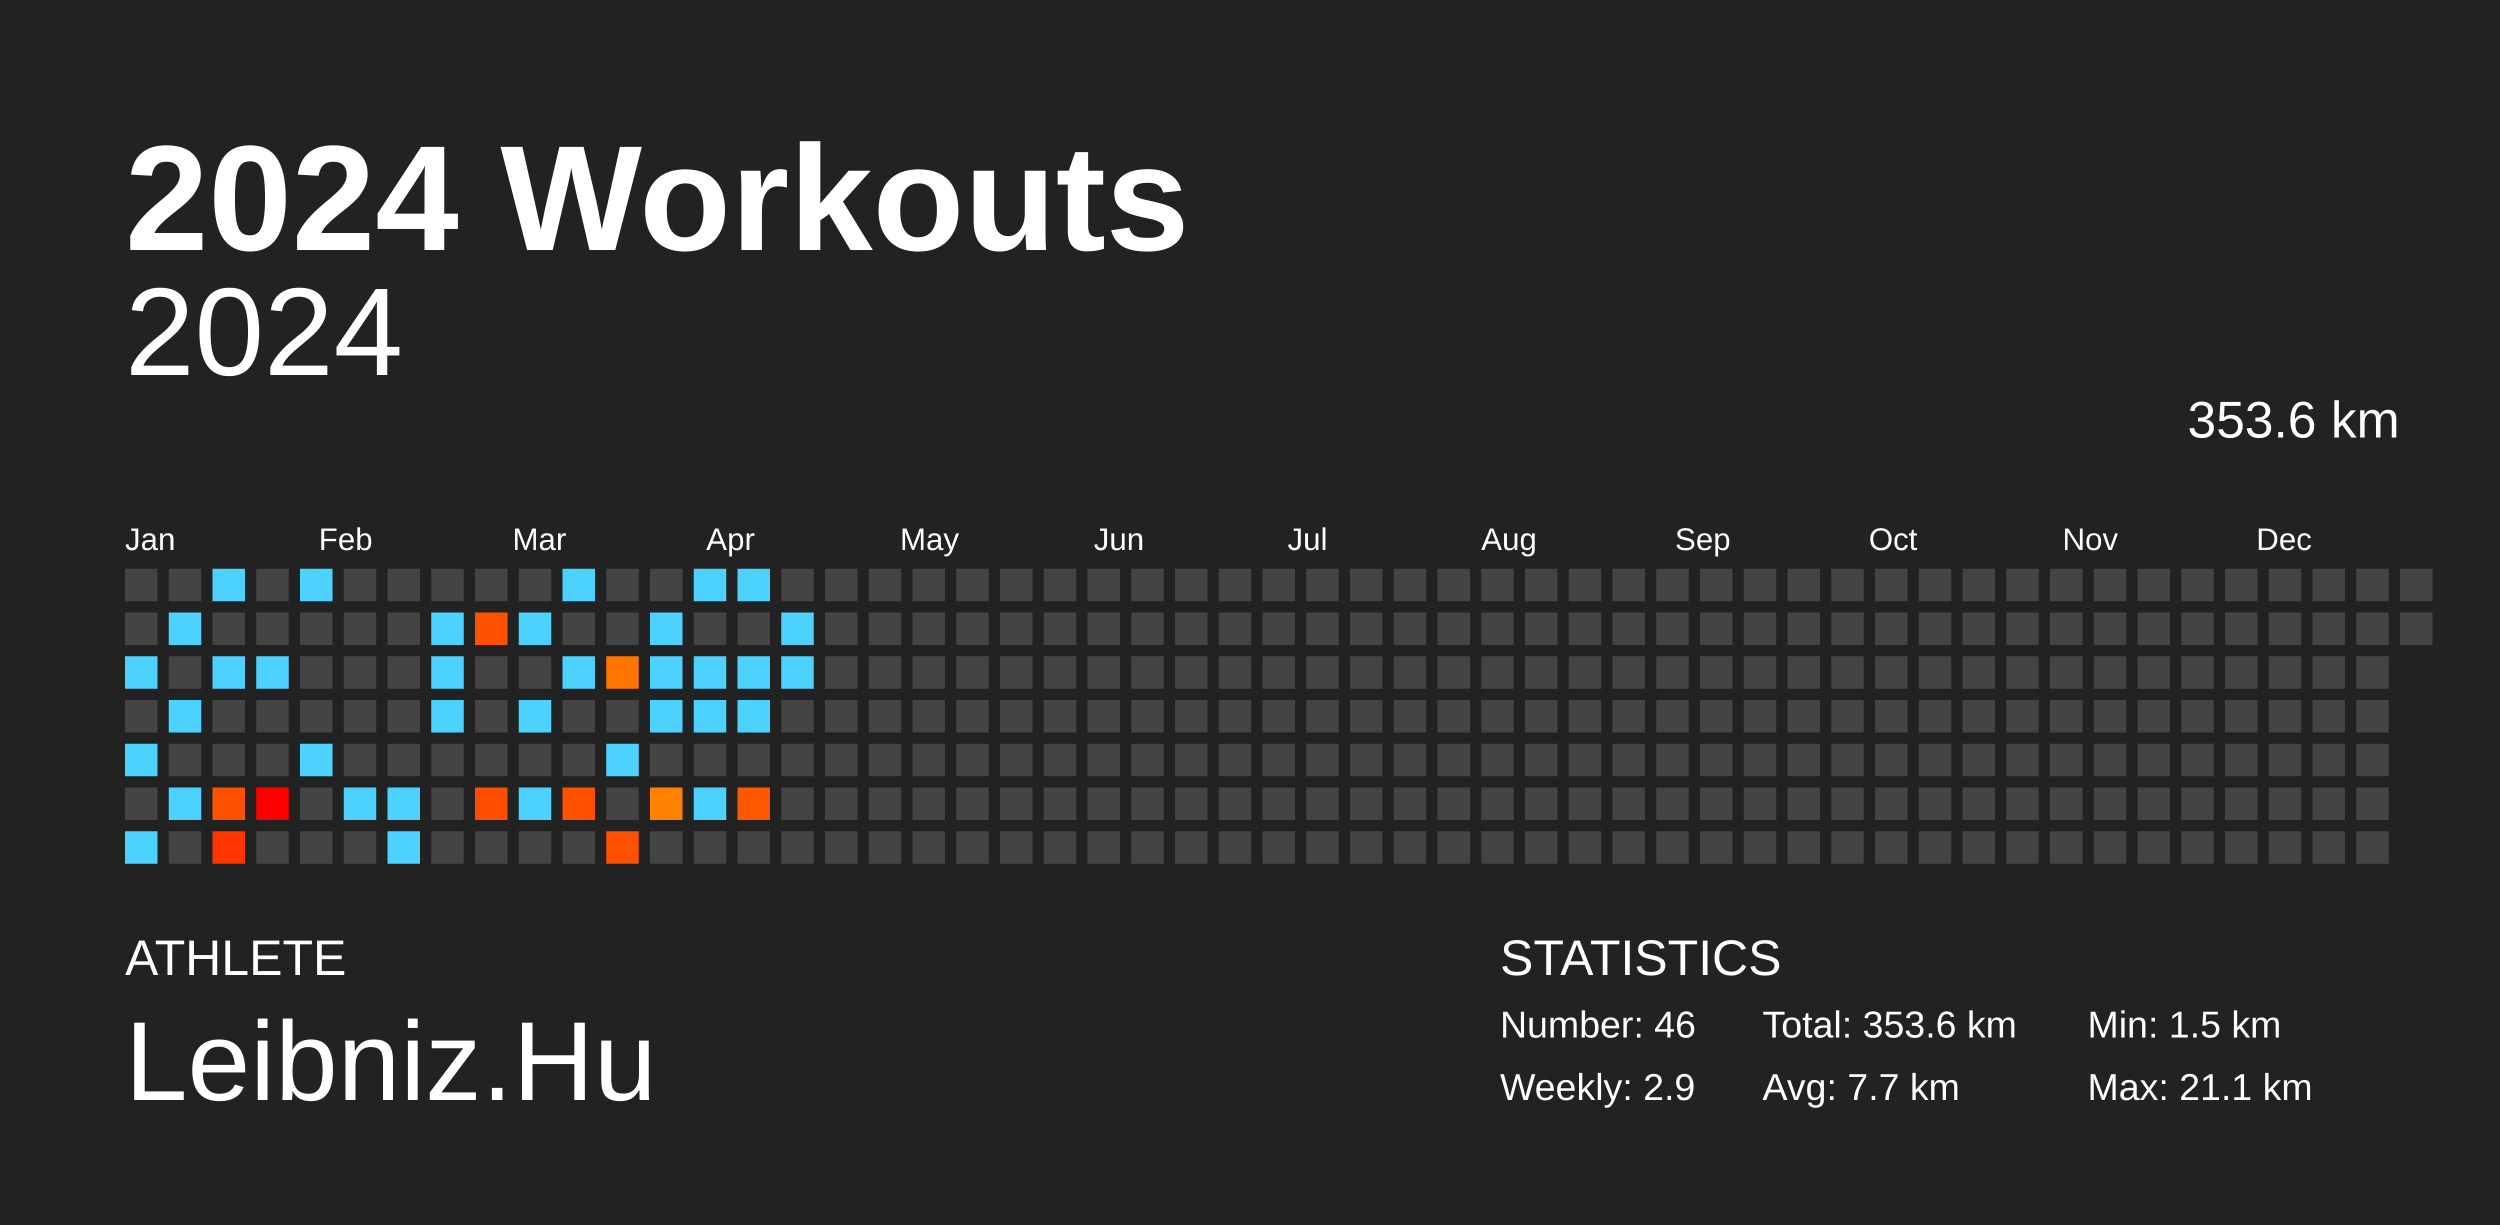
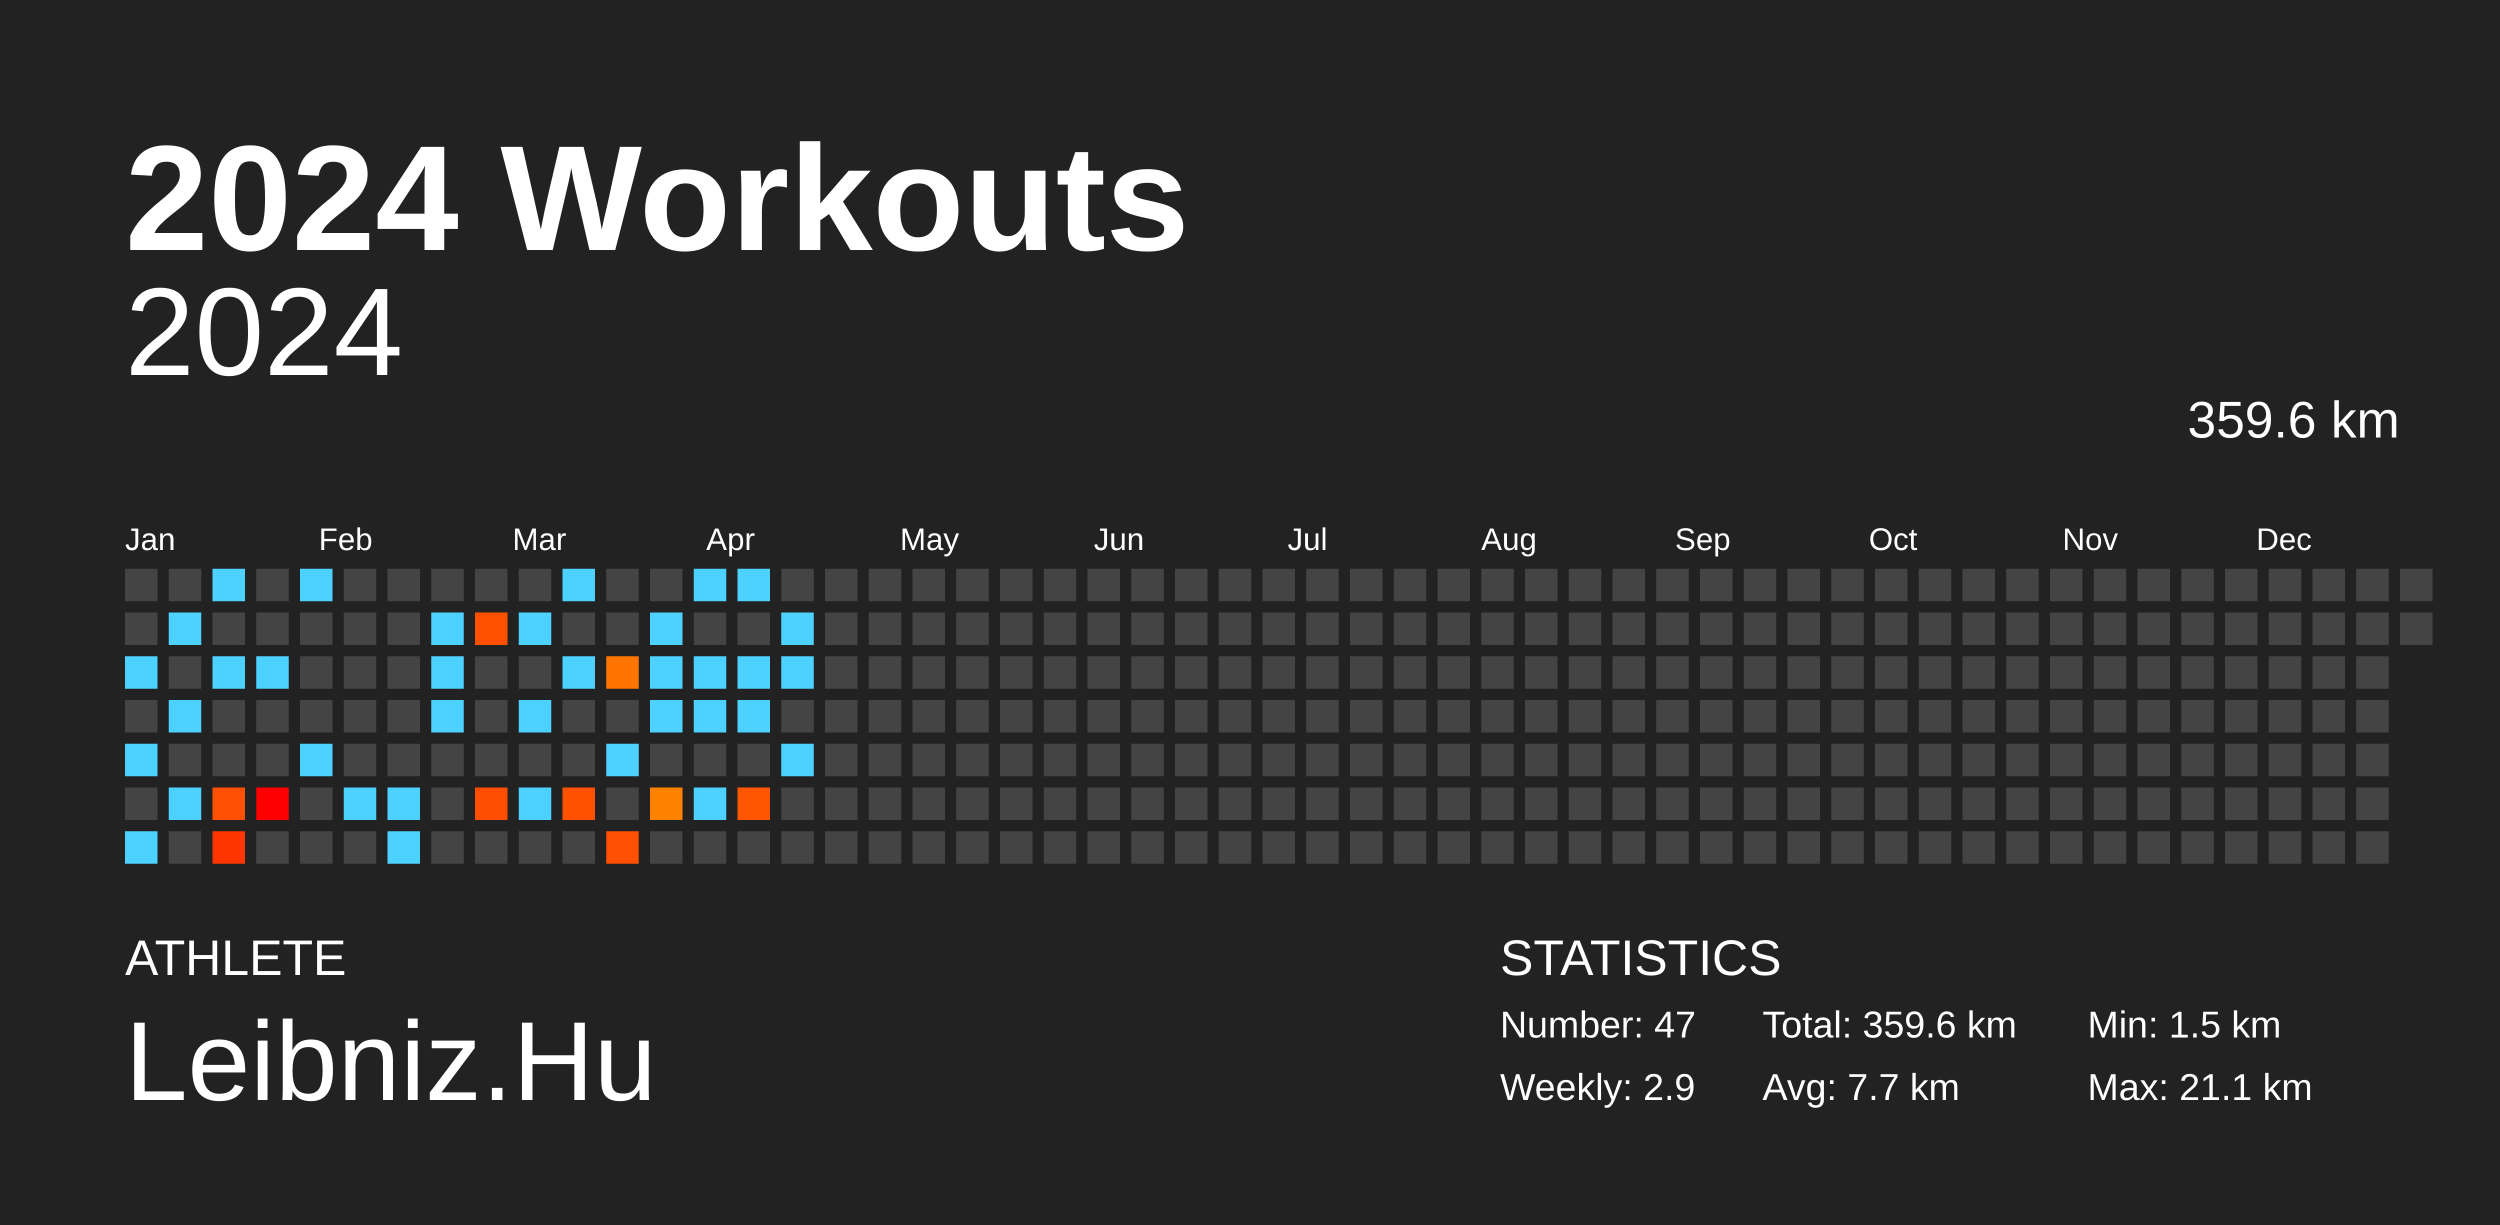
<svg xmlns="http://www.w3.org/2000/svg" baseProfile="full" height="98mm" version="1.1" viewBox="0,0,200,98" width="200mm">
  <defs />
  <rect fill="#222222" height="98" width="200" x="0" y="0" />
  <text fill="#FFFFFF" style="font-size:12px; font-family:Arial; font-weight:bold;" x="10" y="20">2024 Workouts</text>
  <text fill="#FFFFFF" style="font-size:4px; font-family:Arial" x="10" y="78">ATHLETE</text>
  <text fill="#FFFFFF" style="font-size:9px; font-family:Arial" x="10" y="88">Leibniz.Hu</text>
  <text fill="#FFFFFF" style="font-size:4px; font-family:Arial" x="120" y="78">STATISTICS</text>
-   <text fill="#FFFFFF" style="font-size:3px; font-family:Arial" x="120" y="83">Number: 46</text>
+   <text fill="#FFFFFF" style="font-size:3px; font-family:Arial" x="120" y="83">Number: 47</text>
  <text fill="#FFFFFF" style="font-size:3px; font-family:Arial" x="120" y="88">Weekly: 2.9</text>
-   <text fill="#FFFFFF" style="font-size:3px; font-family:Arial" x="141" y="83">Total: 353.6 km</text>
+   <text fill="#FFFFFF" style="font-size:3px; font-family:Arial" x="141" y="83">Total: 359.6 km</text>
  <text fill="#FFFFFF" style="font-size:3px; font-family:Arial" x="141" y="88">Avg: 7.7 km</text>
  <text fill="#FFFFFF" style="font-size:3px; font-family:Arial" x="167" y="83">Min: 1.5 km</text>
  <text fill="#FFFFFF" style="font-size:3px; font-family:Arial" x="167" y="88">Max: 21.1 km</text>
  <text alignment-baseline="hanging" fill="#FFFFFF" style="font-size:10.0px; font-family:Arial;" x="10" y="30">2024</text>
-   <text alignment-baseline="hanging" fill="#FFFFFF" style="font-size:4.125px; font-family:Arial;" x="175" y="35">353.6 km</text>
+   <text alignment-baseline="hanging" fill="#FFFFFF" style="font-size:4.125px; font-family:Arial;" x="175" y="35">359.6 km</text>
  <text fill="#FFFFFF" style="font-size:2.5px; font-family:Arial" x="10.0" y="44">Jan</text>
  <text fill="#FFFFFF" style="font-size:2.5px; font-family:Arial" x="25.5" y="44">Feb</text>
  <text fill="#FFFFFF" style="font-size:2.5px; font-family:Arial" x="41.0" y="44">Mar</text>
  <text fill="#FFFFFF" style="font-size:2.5px; font-family:Arial" x="56.5" y="44">Apr</text>
  <text fill="#FFFFFF" style="font-size:2.5px; font-family:Arial" x="72.0" y="44">May</text>
  <text fill="#FFFFFF" style="font-size:2.5px; font-family:Arial" x="87.5" y="44">Jun</text>
  <text fill="#FFFFFF" style="font-size:2.5px; font-family:Arial" x="103.0" y="44">Jul</text>
  <text fill="#FFFFFF" style="font-size:2.5px; font-family:Arial" x="118.5" y="44">Aug</text>
  <text fill="#FFFFFF" style="font-size:2.5px; font-family:Arial" x="134.0" y="44">Sep</text>
  <text fill="#FFFFFF" style="font-size:2.5px; font-family:Arial" x="149.5" y="44">Oct</text>
  <text fill="#FFFFFF" style="font-size:2.5px; font-family:Arial" x="165.0" y="44">Nov</text>
  <text fill="#FFFFFF" style="font-size:2.5px; font-family:Arial" x="180.5" y="44">Dec</text>
  <rect fill="#444444" height="2.6" width="2.6" x="10.0" y="45.5" />
  <rect fill="#444444" height="2.6" width="2.6" x="10.0" y="49.0" />
  <rect fill="#4dd2ff" height="2.6" width="2.6" x="10.0" y="52.5" />
  <rect fill="#444444" height="2.6" width="2.6" x="10.0" y="56.0" />
  <rect fill="#4dd2ff" height="2.6" width="2.6" x="10.0" y="59.5" />
  <rect fill="#444444" height="2.6" width="2.6" x="10.0" y="63.0" />
  <rect fill="#4dd2ff" height="2.6" width="2.6" x="10.0" y="66.5" />
  <rect fill="#444444" height="2.6" width="2.6" x="13.5" y="45.5" />
  <rect fill="#4dd2ff" height="2.6" width="2.6" x="13.5" y="49.0" />
  <rect fill="#444444" height="2.6" width="2.6" x="13.5" y="52.5" />
  <rect fill="#4dd2ff" height="2.6" width="2.6" x="13.5" y="56.0" />
  <rect fill="#444444" height="2.6" width="2.6" x="13.5" y="59.5" />
  <rect fill="#4dd2ff" height="2.6" width="2.6" x="13.5" y="63.0" />
  <rect fill="#444444" height="2.6" width="2.6" x="13.5" y="66.5" />
  <rect fill="#4dd2ff" height="2.6" width="2.6" x="17.0" y="45.5" />
  <rect fill="#444444" height="2.6" width="2.6" x="17.0" y="49.0" />
  <rect fill="#4dd2ff" height="2.6" width="2.6" x="17.0" y="52.5" />
  <rect fill="#444444" height="2.6" width="2.6" x="17.0" y="56.0" />
  <rect fill="#444444" height="2.6" width="2.6" x="17.0" y="59.5" />
  <rect fill="#ff4f00" height="2.6" width="2.6" x="17.0" y="63.0" />
  <rect fill="#ff3500" height="2.6" width="2.6" x="17.0" y="66.5" />
  <rect fill="#444444" height="2.6" width="2.6" x="20.5" y="45.5" />
  <rect fill="#444444" height="2.6" width="2.6" x="20.5" y="49.0" />
  <rect fill="#4dd2ff" height="2.6" width="2.6" x="20.5" y="52.5" />
  <rect fill="#444444" height="2.6" width="2.6" x="20.5" y="56.0" />
  <rect fill="#444444" height="2.6" width="2.6" x="20.5" y="59.5" />
  <rect fill="red" height="2.6" width="2.6" x="20.5" y="63.0" />
  <rect fill="#444444" height="2.6" width="2.6" x="20.5" y="66.5" />
  <rect fill="#4dd2ff" height="2.6" width="2.6" x="24.0" y="45.5" />
  <rect fill="#444444" height="2.6" width="2.6" x="24.0" y="49.0" />
  <rect fill="#444444" height="2.6" width="2.6" x="24.0" y="52.5" />
  <rect fill="#444444" height="2.6" width="2.6" x="24.0" y="56.0" />
  <rect fill="#4dd2ff" height="2.6" width="2.6" x="24.0" y="59.5" />
  <rect fill="#444444" height="2.6" width="2.6" x="24.0" y="63.0" />
  <rect fill="#444444" height="2.6" width="2.6" x="24.0" y="66.5" />
  <rect fill="#444444" height="2.6" width="2.6" x="27.5" y="45.5" />
  <rect fill="#444444" height="2.6" width="2.6" x="27.5" y="49.0" />
  <rect fill="#444444" height="2.6" width="2.6" x="27.5" y="52.5" />
  <rect fill="#444444" height="2.6" width="2.6" x="27.5" y="56.0" />
  <rect fill="#444444" height="2.6" width="2.6" x="27.5" y="59.5" />
  <rect fill="#4dd2ff" height="2.6" width="2.6" x="27.5" y="63.0" />
  <rect fill="#444444" height="2.6" width="2.6" x="27.5" y="66.5" />
  <rect fill="#444444" height="2.6" width="2.6" x="31.0" y="45.5" />
  <rect fill="#444444" height="2.6" width="2.6" x="31.0" y="49.0" />
  <rect fill="#444444" height="2.6" width="2.6" x="31.0" y="52.5" />
  <rect fill="#444444" height="2.6" width="2.6" x="31.0" y="56.0" />
  <rect fill="#444444" height="2.6" width="2.6" x="31.0" y="59.5" />
  <rect fill="#4dd2ff" height="2.6" width="2.6" x="31.0" y="63.0" />
  <rect fill="#4dd2ff" height="2.6" width="2.6" x="31.0" y="66.5" />
  <rect fill="#444444" height="2.6" width="2.6" x="34.5" y="45.5" />
  <rect fill="#4dd2ff" height="2.6" width="2.6" x="34.5" y="49.0" />
  <rect fill="#4dd2ff" height="2.6" width="2.6" x="34.5" y="52.5" />
  <rect fill="#4dd2ff" height="2.6" width="2.6" x="34.5" y="56.0" />
  <rect fill="#444444" height="2.6" width="2.6" x="34.5" y="59.5" />
  <rect fill="#444444" height="2.6" width="2.6" x="34.5" y="63.0" />
  <rect fill="#444444" height="2.6" width="2.6" x="34.5" y="66.5" />
  <rect fill="#444444" height="2.6" width="2.6" x="38.0" y="45.5" />
  <rect fill="#ff5000" height="2.6" width="2.6" x="38.0" y="49.0" />
  <rect fill="#444444" height="2.6" width="2.6" x="38.0" y="52.5" />
  <rect fill="#444444" height="2.6" width="2.6" x="38.0" y="56.0" />
  <rect fill="#444444" height="2.6" width="2.6" x="38.0" y="59.5" />
  <rect fill="#ff4e00" height="2.6" width="2.6" x="38.0" y="63.0" />
  <rect fill="#444444" height="2.6" width="2.6" x="38.0" y="66.5" />
  <rect fill="#444444" height="2.6" width="2.6" x="41.5" y="45.5" />
  <rect fill="#4dd2ff" height="2.6" width="2.6" x="41.5" y="49.0" />
  <rect fill="#444444" height="2.6" width="2.6" x="41.5" y="52.5" />
  <rect fill="#4dd2ff" height="2.6" width="2.6" x="41.5" y="56.0" />
  <rect fill="#444444" height="2.6" width="2.6" x="41.5" y="59.5" />
  <rect fill="#4dd2ff" height="2.6" width="2.6" x="41.5" y="63.0" />
  <rect fill="#444444" height="2.6" width="2.6" x="41.5" y="66.5" />
  <rect fill="#4dd2ff" height="2.6" width="2.6" x="45.0" y="45.5" />
  <rect fill="#444444" height="2.6" width="2.6" x="45.0" y="49.0" />
  <rect fill="#4dd2ff" height="2.6" width="2.6" x="45.0" y="52.5" />
  <rect fill="#444444" height="2.6" width="2.6" x="45.0" y="56.0" />
  <rect fill="#444444" height="2.6" width="2.6" x="45.0" y="59.5" />
  <rect fill="#ff5100" height="2.6" width="2.6" x="45.0" y="63.0" />
  <rect fill="#444444" height="2.6" width="2.6" x="45.0" y="66.5" />
  <rect fill="#444444" height="2.6" width="2.6" x="48.5" y="45.5" />
  <rect fill="#444444" height="2.6" width="2.6" x="48.5" y="49.0" />
  <rect fill="#ff7500" height="2.6" width="2.6" x="48.5" y="52.5" />
  <rect fill="#444444" height="2.6" width="2.6" x="48.5" y="56.0" />
  <rect fill="#4dd2ff" height="2.6" width="2.6" x="48.5" y="59.5" />
  <rect fill="#444444" height="2.6" width="2.6" x="48.5" y="63.0" />
  <rect fill="#ff4f00" height="2.6" width="2.6" x="48.5" y="66.5" />
  <rect fill="#444444" height="2.6" width="2.6" x="52.0" y="45.5" />
  <rect fill="#4dd2ff" height="2.6" width="2.6" x="52.0" y="49.0" />
  <rect fill="#4dd2ff" height="2.6" width="2.6" x="52.0" y="52.5" />
  <rect fill="#4dd2ff" height="2.6" width="2.6" x="52.0" y="56.0" />
  <rect fill="#444444" height="2.6" width="2.6" x="52.0" y="59.5" />
  <rect fill="#ff8100" height="2.6" width="2.6" x="52.0" y="63.0" />
  <rect fill="#444444" height="2.6" width="2.6" x="52.0" y="66.5" />
  <rect fill="#4dd2ff" height="2.6" width="2.6" x="55.5" y="45.5" />
  <rect fill="#444444" height="2.6" width="2.6" x="55.5" y="49.0" />
  <rect fill="#4dd2ff" height="2.6" width="2.6" x="55.5" y="52.5" />
  <rect fill="#4dd2ff" height="2.6" width="2.6" x="55.5" y="56.0" />
  <rect fill="#444444" height="2.6" width="2.6" x="55.5" y="59.5" />
  <rect fill="#4dd2ff" height="2.6" width="2.6" x="55.5" y="63.0" />
  <rect fill="#444444" height="2.6" width="2.6" x="55.5" y="66.5" />
  <rect fill="#4dd2ff" height="2.6" width="2.6" x="59.0" y="45.5" />
  <rect fill="#444444" height="2.6" width="2.6" x="59.0" y="49.0" />
  <rect fill="#4dd2ff" height="2.6" width="2.6" x="59.0" y="52.5" />
  <rect fill="#4dd2ff" height="2.6" width="2.6" x="59.0" y="56.0" />
  <rect fill="#444444" height="2.6" width="2.6" x="59.0" y="59.5" />
  <rect fill="#ff5600" height="2.6" width="2.6" x="59.0" y="63.0" />
  <rect fill="#444444" height="2.6" width="2.6" x="59.0" y="66.5" />
  <rect fill="#444444" height="2.6" width="2.6" x="62.5" y="45.5" />
  <rect fill="#4dd2ff" height="2.6" width="2.6" x="62.5" y="49.0" />
  <rect fill="#4dd2ff" height="2.6" width="2.6" x="62.5" y="52.5" />
  <rect fill="#444444" height="2.6" width="2.6" x="62.5" y="56.0" />
-   <rect fill="#444444" height="2.6" width="2.6" x="62.5" y="59.5" />
+   <rect fill="#4dd2ff" height="2.6" width="2.6" x="62.5" y="59.5" />
  <rect fill="#444444" height="2.6" width="2.6" x="62.5" y="63.0" />
  <rect fill="#444444" height="2.6" width="2.6" x="62.5" y="66.5" />
  <rect fill="#444444" height="2.6" width="2.6" x="66.0" y="45.5" />
  <rect fill="#444444" height="2.6" width="2.6" x="66.0" y="49.0" />
  <rect fill="#444444" height="2.6" width="2.6" x="66.0" y="52.5" />
  <rect fill="#444444" height="2.6" width="2.6" x="66.0" y="56.0" />
  <rect fill="#444444" height="2.6" width="2.6" x="66.0" y="59.5" />
  <rect fill="#444444" height="2.6" width="2.6" x="66.0" y="63.0" />
  <rect fill="#444444" height="2.6" width="2.6" x="66.0" y="66.5" />
  <rect fill="#444444" height="2.6" width="2.6" x="69.5" y="45.5" />
  <rect fill="#444444" height="2.6" width="2.6" x="69.5" y="49.0" />
  <rect fill="#444444" height="2.6" width="2.6" x="69.5" y="52.5" />
  <rect fill="#444444" height="2.6" width="2.6" x="69.5" y="56.0" />
  <rect fill="#444444" height="2.6" width="2.6" x="69.5" y="59.5" />
  <rect fill="#444444" height="2.6" width="2.6" x="69.5" y="63.0" />
  <rect fill="#444444" height="2.6" width="2.6" x="69.5" y="66.5" />
  <rect fill="#444444" height="2.6" width="2.6" x="73.0" y="45.5" />
  <rect fill="#444444" height="2.6" width="2.6" x="73.0" y="49.0" />
  <rect fill="#444444" height="2.6" width="2.6" x="73.0" y="52.5" />
  <rect fill="#444444" height="2.6" width="2.6" x="73.0" y="56.0" />
  <rect fill="#444444" height="2.6" width="2.6" x="73.0" y="59.5" />
  <rect fill="#444444" height="2.6" width="2.6" x="73.0" y="63.0" />
  <rect fill="#444444" height="2.6" width="2.6" x="73.0" y="66.5" />
  <rect fill="#444444" height="2.6" width="2.6" x="76.5" y="45.5" />
  <rect fill="#444444" height="2.6" width="2.6" x="76.5" y="49.0" />
  <rect fill="#444444" height="2.6" width="2.6" x="76.5" y="52.5" />
  <rect fill="#444444" height="2.6" width="2.6" x="76.5" y="56.0" />
  <rect fill="#444444" height="2.6" width="2.6" x="76.5" y="59.5" />
  <rect fill="#444444" height="2.6" width="2.6" x="76.5" y="63.0" />
  <rect fill="#444444" height="2.6" width="2.6" x="76.5" y="66.5" />
  <rect fill="#444444" height="2.6" width="2.6" x="80.0" y="45.5" />
  <rect fill="#444444" height="2.6" width="2.6" x="80.0" y="49.0" />
  <rect fill="#444444" height="2.6" width="2.6" x="80.0" y="52.5" />
  <rect fill="#444444" height="2.6" width="2.6" x="80.0" y="56.0" />
  <rect fill="#444444" height="2.6" width="2.6" x="80.0" y="59.5" />
  <rect fill="#444444" height="2.6" width="2.6" x="80.0" y="63.0" />
  <rect fill="#444444" height="2.6" width="2.6" x="80.0" y="66.5" />
  <rect fill="#444444" height="2.6" width="2.6" x="83.5" y="45.5" />
  <rect fill="#444444" height="2.6" width="2.6" x="83.5" y="49.0" />
  <rect fill="#444444" height="2.6" width="2.6" x="83.5" y="52.5" />
  <rect fill="#444444" height="2.6" width="2.6" x="83.5" y="56.0" />
  <rect fill="#444444" height="2.6" width="2.6" x="83.5" y="59.5" />
  <rect fill="#444444" height="2.6" width="2.6" x="83.5" y="63.0" />
  <rect fill="#444444" height="2.6" width="2.6" x="83.5" y="66.5" />
  <rect fill="#444444" height="2.6" width="2.6" x="87.0" y="45.5" />
  <rect fill="#444444" height="2.6" width="2.6" x="87.0" y="49.0" />
  <rect fill="#444444" height="2.6" width="2.6" x="87.0" y="52.5" />
  <rect fill="#444444" height="2.6" width="2.6" x="87.0" y="56.0" />
  <rect fill="#444444" height="2.6" width="2.6" x="87.0" y="59.5" />
  <rect fill="#444444" height="2.6" width="2.6" x="87.0" y="63.0" />
  <rect fill="#444444" height="2.6" width="2.6" x="87.0" y="66.5" />
  <rect fill="#444444" height="2.6" width="2.6" x="90.5" y="45.5" />
  <rect fill="#444444" height="2.6" width="2.6" x="90.5" y="49.0" />
  <rect fill="#444444" height="2.6" width="2.6" x="90.5" y="52.5" />
  <rect fill="#444444" height="2.6" width="2.6" x="90.5" y="56.0" />
  <rect fill="#444444" height="2.6" width="2.6" x="90.5" y="59.5" />
  <rect fill="#444444" height="2.6" width="2.6" x="90.5" y="63.0" />
  <rect fill="#444444" height="2.6" width="2.6" x="90.5" y="66.5" />
  <rect fill="#444444" height="2.6" width="2.6" x="94.0" y="45.5" />
  <rect fill="#444444" height="2.6" width="2.6" x="94.0" y="49.0" />
  <rect fill="#444444" height="2.6" width="2.6" x="94.0" y="52.5" />
  <rect fill="#444444" height="2.6" width="2.6" x="94.0" y="56.0" />
  <rect fill="#444444" height="2.6" width="2.6" x="94.0" y="59.5" />
  <rect fill="#444444" height="2.6" width="2.6" x="94.0" y="63.0" />
  <rect fill="#444444" height="2.6" width="2.6" x="94.0" y="66.5" />
  <rect fill="#444444" height="2.6" width="2.6" x="97.5" y="45.5" />
  <rect fill="#444444" height="2.6" width="2.6" x="97.5" y="49.0" />
  <rect fill="#444444" height="2.6" width="2.6" x="97.5" y="52.5" />
  <rect fill="#444444" height="2.6" width="2.6" x="97.5" y="56.0" />
  <rect fill="#444444" height="2.6" width="2.6" x="97.5" y="59.5" />
  <rect fill="#444444" height="2.6" width="2.6" x="97.5" y="63.0" />
  <rect fill="#444444" height="2.6" width="2.6" x="97.5" y="66.5" />
  <rect fill="#444444" height="2.6" width="2.6" x="101.0" y="45.5" />
  <rect fill="#444444" height="2.6" width="2.6" x="101.0" y="49.0" />
  <rect fill="#444444" height="2.6" width="2.6" x="101.0" y="52.5" />
  <rect fill="#444444" height="2.6" width="2.6" x="101.0" y="56.0" />
  <rect fill="#444444" height="2.6" width="2.6" x="101.0" y="59.5" />
  <rect fill="#444444" height="2.6" width="2.6" x="101.0" y="63.0" />
  <rect fill="#444444" height="2.6" width="2.6" x="101.0" y="66.5" />
  <rect fill="#444444" height="2.6" width="2.6" x="104.5" y="45.5" />
  <rect fill="#444444" height="2.6" width="2.6" x="104.5" y="49.0" />
  <rect fill="#444444" height="2.6" width="2.6" x="104.5" y="52.5" />
  <rect fill="#444444" height="2.6" width="2.6" x="104.5" y="56.0" />
  <rect fill="#444444" height="2.6" width="2.6" x="104.5" y="59.5" />
  <rect fill="#444444" height="2.6" width="2.6" x="104.5" y="63.0" />
  <rect fill="#444444" height="2.6" width="2.6" x="104.5" y="66.5" />
  <rect fill="#444444" height="2.6" width="2.6" x="108.0" y="45.5" />
  <rect fill="#444444" height="2.6" width="2.6" x="108.0" y="49.0" />
  <rect fill="#444444" height="2.6" width="2.6" x="108.0" y="52.5" />
  <rect fill="#444444" height="2.6" width="2.6" x="108.0" y="56.0" />
  <rect fill="#444444" height="2.6" width="2.6" x="108.0" y="59.5" />
  <rect fill="#444444" height="2.6" width="2.6" x="108.0" y="63.0" />
  <rect fill="#444444" height="2.6" width="2.6" x="108.0" y="66.5" />
  <rect fill="#444444" height="2.6" width="2.6" x="111.5" y="45.5" />
  <rect fill="#444444" height="2.6" width="2.6" x="111.5" y="49.0" />
  <rect fill="#444444" height="2.6" width="2.6" x="111.5" y="52.5" />
  <rect fill="#444444" height="2.6" width="2.6" x="111.5" y="56.0" />
  <rect fill="#444444" height="2.6" width="2.6" x="111.5" y="59.5" />
  <rect fill="#444444" height="2.6" width="2.6" x="111.5" y="63.0" />
  <rect fill="#444444" height="2.6" width="2.6" x="111.5" y="66.5" />
  <rect fill="#444444" height="2.6" width="2.6" x="115.0" y="45.5" />
  <rect fill="#444444" height="2.6" width="2.6" x="115.0" y="49.0" />
  <rect fill="#444444" height="2.6" width="2.6" x="115.0" y="52.5" />
  <rect fill="#444444" height="2.6" width="2.6" x="115.0" y="56.0" />
  <rect fill="#444444" height="2.6" width="2.6" x="115.0" y="59.5" />
  <rect fill="#444444" height="2.6" width="2.6" x="115.0" y="63.0" />
  <rect fill="#444444" height="2.6" width="2.6" x="115.0" y="66.5" />
  <rect fill="#444444" height="2.6" width="2.6" x="118.5" y="45.5" />
  <rect fill="#444444" height="2.6" width="2.6" x="118.5" y="49.0" />
  <rect fill="#444444" height="2.6" width="2.6" x="118.5" y="52.5" />
  <rect fill="#444444" height="2.6" width="2.6" x="118.5" y="56.0" />
  <rect fill="#444444" height="2.6" width="2.6" x="118.5" y="59.5" />
  <rect fill="#444444" height="2.6" width="2.6" x="118.5" y="63.0" />
  <rect fill="#444444" height="2.6" width="2.6" x="118.5" y="66.5" />
  <rect fill="#444444" height="2.6" width="2.6" x="122.0" y="45.5" />
  <rect fill="#444444" height="2.6" width="2.6" x="122.0" y="49.0" />
  <rect fill="#444444" height="2.6" width="2.6" x="122.0" y="52.5" />
  <rect fill="#444444" height="2.6" width="2.6" x="122.0" y="56.0" />
  <rect fill="#444444" height="2.6" width="2.6" x="122.0" y="59.5" />
  <rect fill="#444444" height="2.6" width="2.6" x="122.0" y="63.0" />
  <rect fill="#444444" height="2.6" width="2.6" x="122.0" y="66.5" />
  <rect fill="#444444" height="2.6" width="2.6" x="125.5" y="45.5" />
  <rect fill="#444444" height="2.6" width="2.6" x="125.5" y="49.0" />
  <rect fill="#444444" height="2.6" width="2.6" x="125.5" y="52.5" />
  <rect fill="#444444" height="2.6" width="2.6" x="125.5" y="56.0" />
  <rect fill="#444444" height="2.6" width="2.6" x="125.5" y="59.5" />
  <rect fill="#444444" height="2.6" width="2.6" x="125.5" y="63.0" />
  <rect fill="#444444" height="2.6" width="2.6" x="125.5" y="66.5" />
  <rect fill="#444444" height="2.6" width="2.6" x="129.0" y="45.5" />
  <rect fill="#444444" height="2.6" width="2.6" x="129.0" y="49.0" />
  <rect fill="#444444" height="2.6" width="2.6" x="129.0" y="52.5" />
  <rect fill="#444444" height="2.6" width="2.6" x="129.0" y="56.0" />
  <rect fill="#444444" height="2.6" width="2.6" x="129.0" y="59.5" />
  <rect fill="#444444" height="2.6" width="2.6" x="129.0" y="63.0" />
  <rect fill="#444444" height="2.6" width="2.6" x="129.0" y="66.5" />
  <rect fill="#444444" height="2.6" width="2.6" x="132.5" y="45.5" />
  <rect fill="#444444" height="2.6" width="2.6" x="132.5" y="49.0" />
  <rect fill="#444444" height="2.6" width="2.6" x="132.5" y="52.5" />
  <rect fill="#444444" height="2.6" width="2.6" x="132.5" y="56.0" />
  <rect fill="#444444" height="2.6" width="2.6" x="132.5" y="59.5" />
  <rect fill="#444444" height="2.6" width="2.6" x="132.5" y="63.0" />
  <rect fill="#444444" height="2.6" width="2.6" x="132.5" y="66.5" />
  <rect fill="#444444" height="2.6" width="2.6" x="136.0" y="45.5" />
  <rect fill="#444444" height="2.6" width="2.6" x="136.0" y="49.0" />
  <rect fill="#444444" height="2.6" width="2.6" x="136.0" y="52.5" />
  <rect fill="#444444" height="2.6" width="2.6" x="136.0" y="56.0" />
  <rect fill="#444444" height="2.6" width="2.6" x="136.0" y="59.5" />
  <rect fill="#444444" height="2.6" width="2.6" x="136.0" y="63.0" />
  <rect fill="#444444" height="2.6" width="2.6" x="136.0" y="66.5" />
  <rect fill="#444444" height="2.6" width="2.6" x="139.5" y="45.5" />
  <rect fill="#444444" height="2.6" width="2.6" x="139.5" y="49.0" />
  <rect fill="#444444" height="2.6" width="2.6" x="139.5" y="52.5" />
  <rect fill="#444444" height="2.6" width="2.6" x="139.5" y="56.0" />
  <rect fill="#444444" height="2.6" width="2.6" x="139.5" y="59.5" />
  <rect fill="#444444" height="2.6" width="2.6" x="139.5" y="63.0" />
  <rect fill="#444444" height="2.6" width="2.6" x="139.5" y="66.5" />
  <rect fill="#444444" height="2.6" width="2.6" x="143.0" y="45.5" />
  <rect fill="#444444" height="2.6" width="2.6" x="143.0" y="49.0" />
  <rect fill="#444444" height="2.6" width="2.6" x="143.0" y="52.5" />
  <rect fill="#444444" height="2.6" width="2.6" x="143.0" y="56.0" />
  <rect fill="#444444" height="2.6" width="2.6" x="143.0" y="59.5" />
  <rect fill="#444444" height="2.6" width="2.6" x="143.0" y="63.0" />
  <rect fill="#444444" height="2.6" width="2.6" x="143.0" y="66.5" />
  <rect fill="#444444" height="2.6" width="2.6" x="146.5" y="45.5" />
  <rect fill="#444444" height="2.6" width="2.6" x="146.5" y="49.0" />
  <rect fill="#444444" height="2.6" width="2.6" x="146.5" y="52.5" />
  <rect fill="#444444" height="2.6" width="2.6" x="146.5" y="56.0" />
  <rect fill="#444444" height="2.6" width="2.6" x="146.5" y="59.5" />
  <rect fill="#444444" height="2.6" width="2.6" x="146.5" y="63.0" />
  <rect fill="#444444" height="2.6" width="2.6" x="146.5" y="66.5" />
  <rect fill="#444444" height="2.6" width="2.6" x="150.0" y="45.5" />
  <rect fill="#444444" height="2.6" width="2.6" x="150.0" y="49.0" />
  <rect fill="#444444" height="2.6" width="2.6" x="150.0" y="52.5" />
  <rect fill="#444444" height="2.6" width="2.6" x="150.0" y="56.0" />
  <rect fill="#444444" height="2.6" width="2.6" x="150.0" y="59.5" />
  <rect fill="#444444" height="2.6" width="2.6" x="150.0" y="63.0" />
  <rect fill="#444444" height="2.6" width="2.6" x="150.0" y="66.5" />
  <rect fill="#444444" height="2.6" width="2.6" x="153.5" y="45.5" />
  <rect fill="#444444" height="2.6" width="2.6" x="153.5" y="49.0" />
  <rect fill="#444444" height="2.6" width="2.6" x="153.5" y="52.5" />
  <rect fill="#444444" height="2.6" width="2.6" x="153.5" y="56.0" />
  <rect fill="#444444" height="2.6" width="2.6" x="153.5" y="59.5" />
  <rect fill="#444444" height="2.6" width="2.6" x="153.5" y="63.0" />
  <rect fill="#444444" height="2.6" width="2.6" x="153.5" y="66.5" />
  <rect fill="#444444" height="2.6" width="2.6" x="157.0" y="45.5" />
  <rect fill="#444444" height="2.6" width="2.6" x="157.0" y="49.0" />
  <rect fill="#444444" height="2.6" width="2.6" x="157.0" y="52.5" />
  <rect fill="#444444" height="2.6" width="2.6" x="157.0" y="56.0" />
  <rect fill="#444444" height="2.6" width="2.6" x="157.0" y="59.5" />
  <rect fill="#444444" height="2.6" width="2.6" x="157.0" y="63.0" />
  <rect fill="#444444" height="2.6" width="2.6" x="157.0" y="66.5" />
  <rect fill="#444444" height="2.6" width="2.6" x="160.5" y="45.5" />
  <rect fill="#444444" height="2.6" width="2.6" x="160.5" y="49.0" />
  <rect fill="#444444" height="2.6" width="2.6" x="160.5" y="52.5" />
  <rect fill="#444444" height="2.6" width="2.6" x="160.5" y="56.0" />
  <rect fill="#444444" height="2.6" width="2.6" x="160.5" y="59.5" />
  <rect fill="#444444" height="2.6" width="2.6" x="160.5" y="63.0" />
  <rect fill="#444444" height="2.6" width="2.6" x="160.5" y="66.5" />
  <rect fill="#444444" height="2.6" width="2.6" x="164.0" y="45.5" />
  <rect fill="#444444" height="2.6" width="2.6" x="164.0" y="49.0" />
  <rect fill="#444444" height="2.6" width="2.6" x="164.0" y="52.5" />
  <rect fill="#444444" height="2.6" width="2.6" x="164.0" y="56.0" />
  <rect fill="#444444" height="2.6" width="2.6" x="164.0" y="59.5" />
  <rect fill="#444444" height="2.6" width="2.6" x="164.0" y="63.0" />
  <rect fill="#444444" height="2.6" width="2.6" x="164.0" y="66.5" />
  <rect fill="#444444" height="2.6" width="2.6" x="167.5" y="45.5" />
  <rect fill="#444444" height="2.6" width="2.6" x="167.5" y="49.0" />
  <rect fill="#444444" height="2.6" width="2.6" x="167.5" y="52.5" />
  <rect fill="#444444" height="2.6" width="2.6" x="167.5" y="56.0" />
  <rect fill="#444444" height="2.6" width="2.6" x="167.5" y="59.5" />
  <rect fill="#444444" height="2.6" width="2.6" x="167.5" y="63.0" />
  <rect fill="#444444" height="2.6" width="2.6" x="167.5" y="66.5" />
  <rect fill="#444444" height="2.6" width="2.6" x="171.0" y="45.5" />
  <rect fill="#444444" height="2.6" width="2.6" x="171.0" y="49.0" />
  <rect fill="#444444" height="2.6" width="2.6" x="171.0" y="52.5" />
  <rect fill="#444444" height="2.6" width="2.6" x="171.0" y="56.0" />
  <rect fill="#444444" height="2.6" width="2.6" x="171.0" y="59.5" />
  <rect fill="#444444" height="2.6" width="2.6" x="171.0" y="63.0" />
  <rect fill="#444444" height="2.6" width="2.6" x="171.0" y="66.5" />
  <rect fill="#444444" height="2.6" width="2.6" x="174.5" y="45.5" />
  <rect fill="#444444" height="2.6" width="2.6" x="174.5" y="49.0" />
  <rect fill="#444444" height="2.6" width="2.6" x="174.5" y="52.5" />
  <rect fill="#444444" height="2.6" width="2.6" x="174.5" y="56.0" />
  <rect fill="#444444" height="2.6" width="2.6" x="174.5" y="59.5" />
  <rect fill="#444444" height="2.6" width="2.6" x="174.5" y="63.0" />
  <rect fill="#444444" height="2.6" width="2.6" x="174.5" y="66.5" />
  <rect fill="#444444" height="2.6" width="2.6" x="178.0" y="45.5" />
  <rect fill="#444444" height="2.6" width="2.6" x="178.0" y="49.0" />
  <rect fill="#444444" height="2.6" width="2.6" x="178.0" y="52.5" />
  <rect fill="#444444" height="2.6" width="2.6" x="178.0" y="56.0" />
  <rect fill="#444444" height="2.6" width="2.6" x="178.0" y="59.5" />
  <rect fill="#444444" height="2.6" width="2.6" x="178.0" y="63.0" />
  <rect fill="#444444" height="2.6" width="2.6" x="178.0" y="66.5" />
  <rect fill="#444444" height="2.6" width="2.6" x="181.5" y="45.5" />
  <rect fill="#444444" height="2.6" width="2.6" x="181.5" y="49.0" />
  <rect fill="#444444" height="2.6" width="2.6" x="181.5" y="52.5" />
  <rect fill="#444444" height="2.6" width="2.6" x="181.5" y="56.0" />
  <rect fill="#444444" height="2.6" width="2.6" x="181.5" y="59.5" />
  <rect fill="#444444" height="2.6" width="2.6" x="181.5" y="63.0" />
  <rect fill="#444444" height="2.6" width="2.6" x="181.5" y="66.5" />
  <rect fill="#444444" height="2.6" width="2.6" x="185.0" y="45.5" />
  <rect fill="#444444" height="2.6" width="2.6" x="185.0" y="49.0" />
  <rect fill="#444444" height="2.6" width="2.6" x="185.0" y="52.5" />
  <rect fill="#444444" height="2.6" width="2.6" x="185.0" y="56.0" />
  <rect fill="#444444" height="2.6" width="2.6" x="185.0" y="59.5" />
  <rect fill="#444444" height="2.6" width="2.6" x="185.0" y="63.0" />
  <rect fill="#444444" height="2.6" width="2.6" x="185.0" y="66.5" />
  <rect fill="#444444" height="2.6" width="2.6" x="188.5" y="45.5" />
  <rect fill="#444444" height="2.6" width="2.6" x="188.5" y="49.0" />
  <rect fill="#444444" height="2.6" width="2.6" x="188.5" y="52.5" />
  <rect fill="#444444" height="2.6" width="2.6" x="188.5" y="56.0" />
  <rect fill="#444444" height="2.6" width="2.6" x="188.5" y="59.5" />
  <rect fill="#444444" height="2.6" width="2.6" x="188.5" y="63.0" />
  <rect fill="#444444" height="2.6" width="2.6" x="188.5" y="66.5" />
  <rect fill="#444444" height="2.6" width="2.6" x="192.0" y="45.5" />
  <rect fill="#444444" height="2.6" width="2.6" x="192.0" y="49.0" />
</svg>
